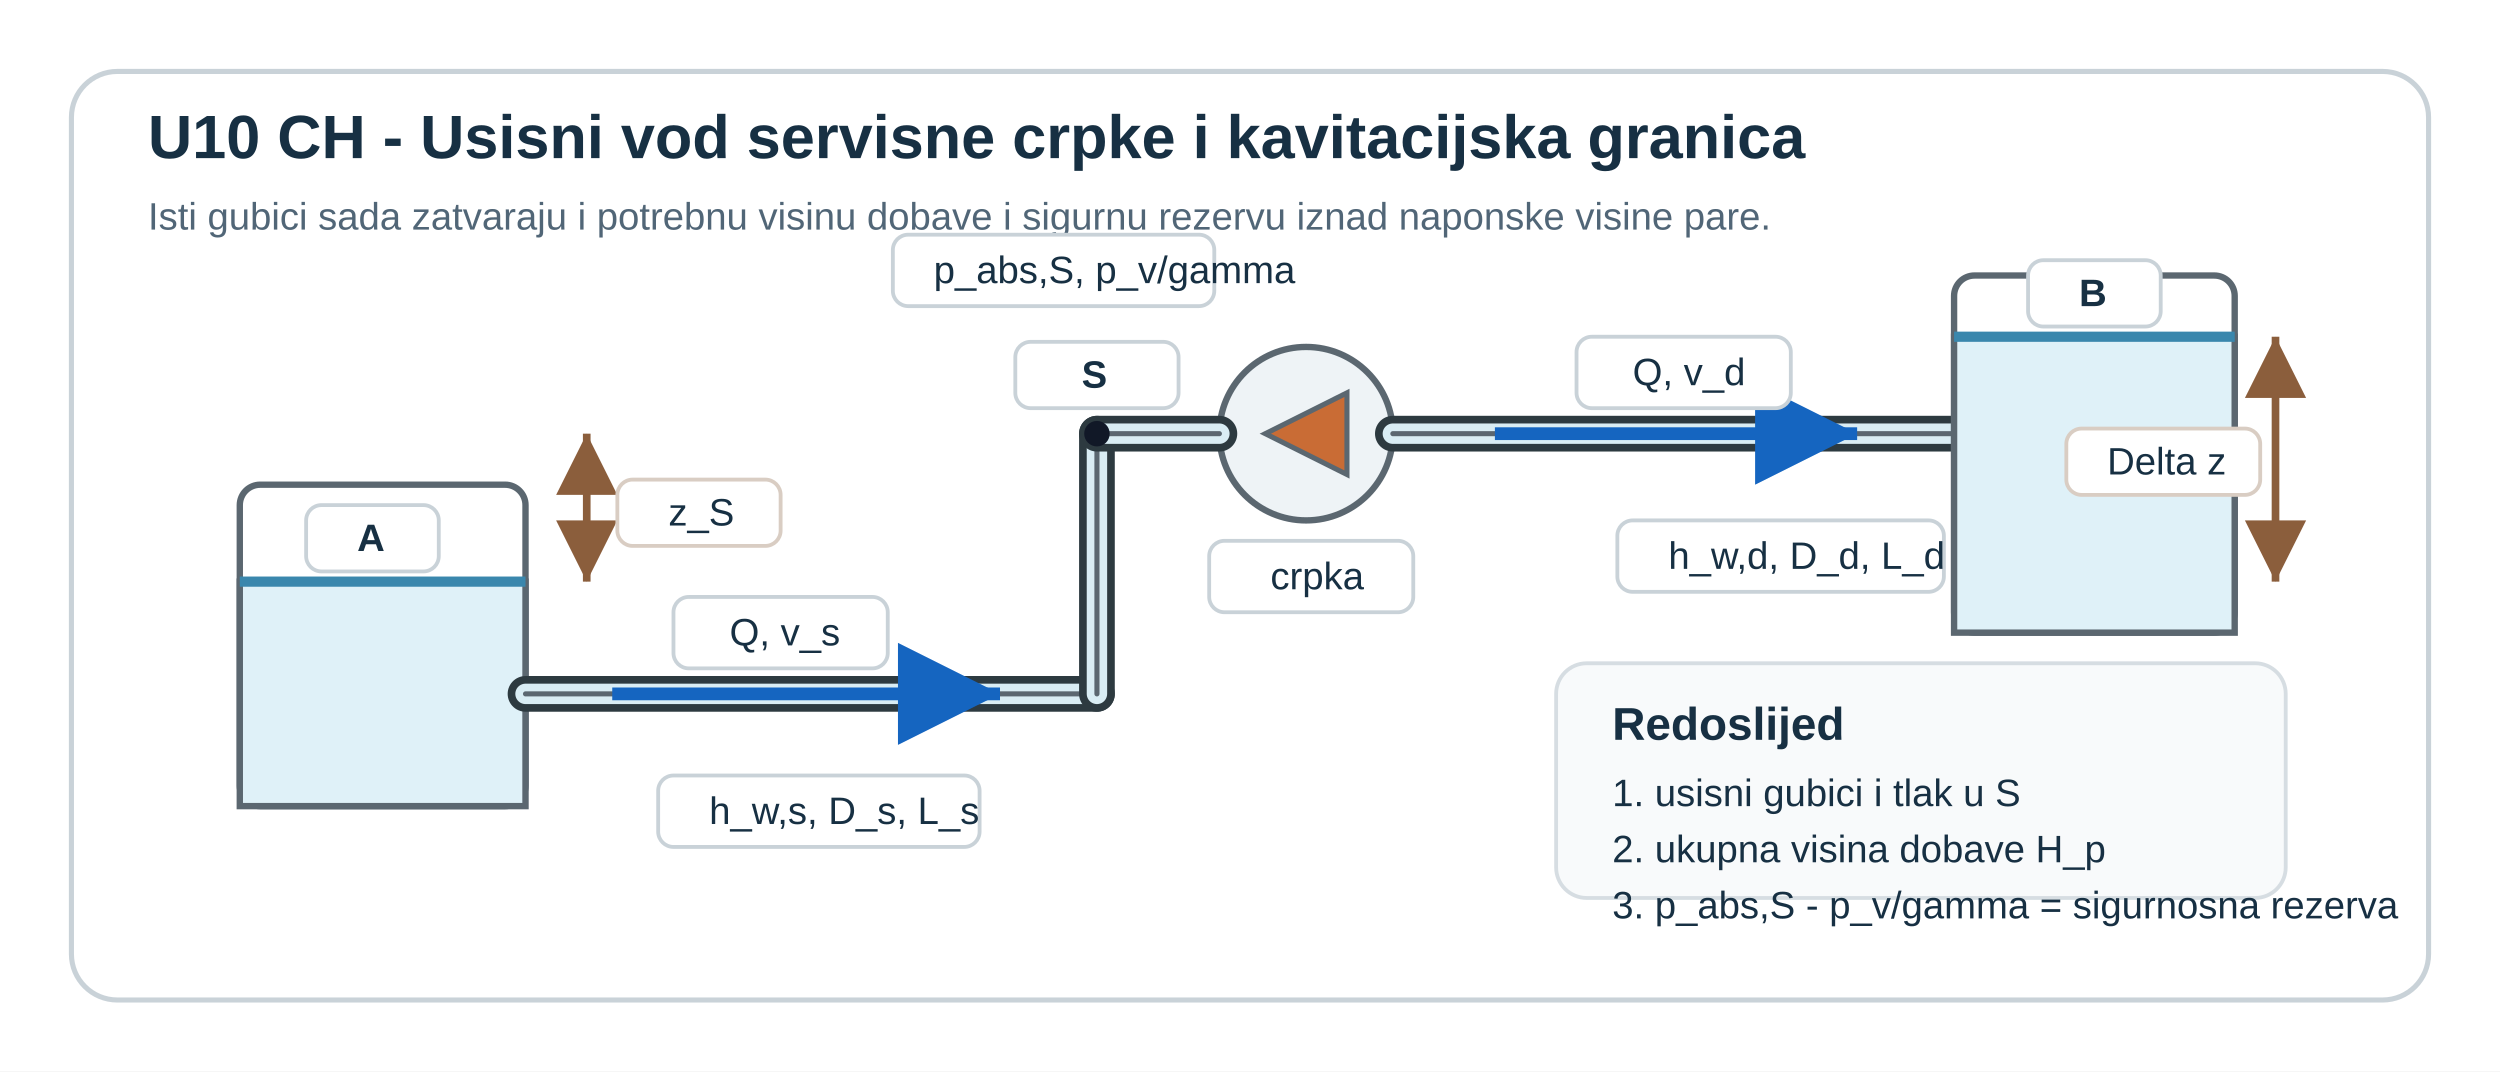
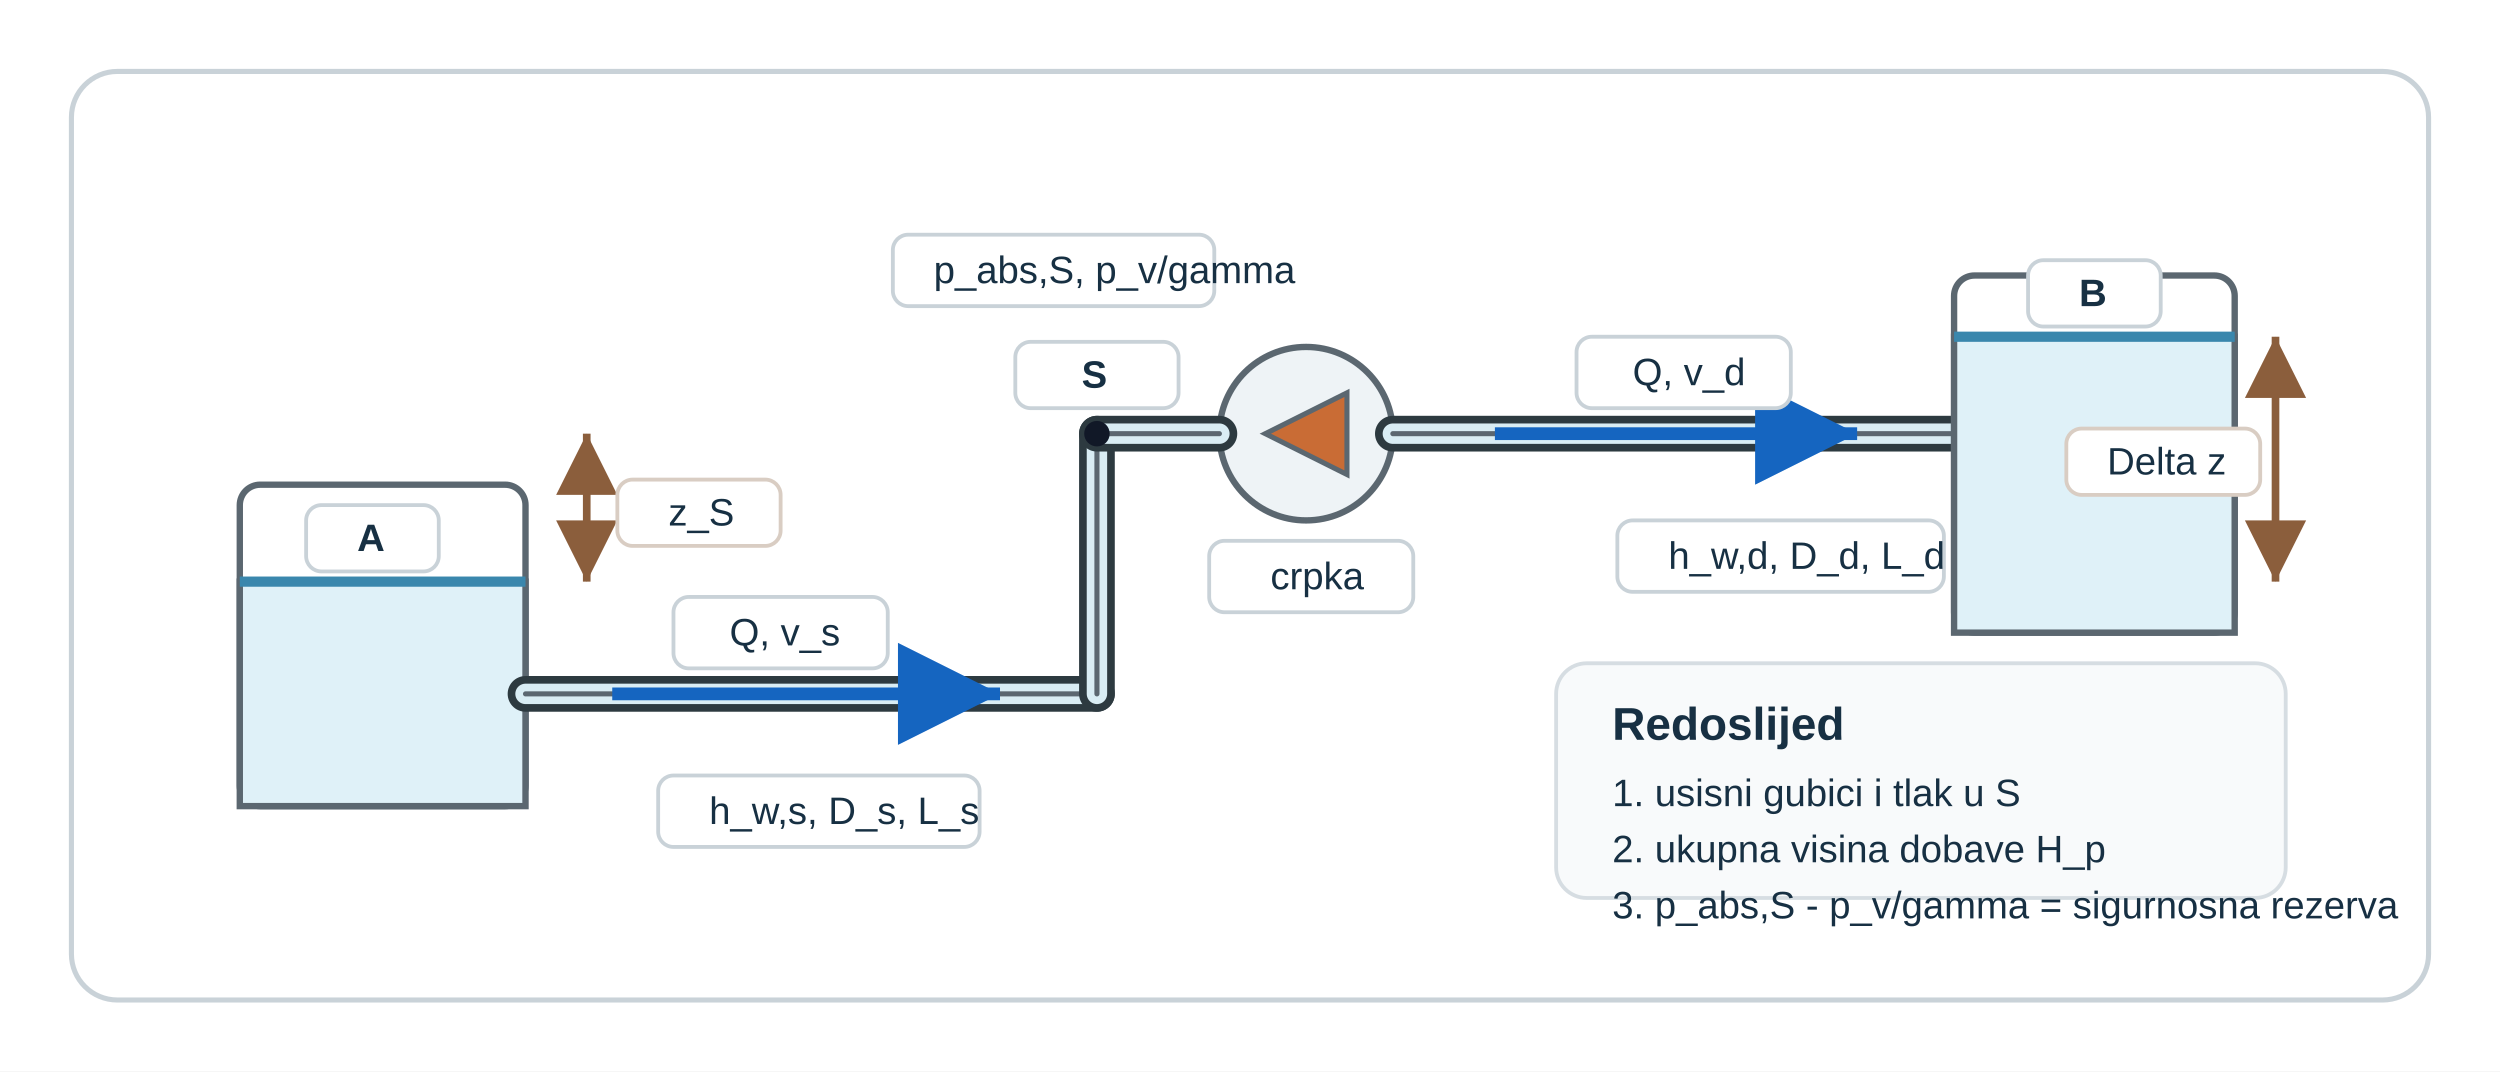
- <svg xmlns="http://www.w3.org/2000/svg" viewBox="0 0 980 420" role="img" aria-labelledby="title desc" preserveAspectRatio="xMidYMid meet" style="display:block;width:100%;max-width:980px;height:auto;">
+ <svg xmlns="http://www.w3.org/2000/svg" viewBox="0 0 980 420" role="img" aria-labelledby="u10c2uck_title u10c2uck_desc" preserveAspectRatio="xMidYMid meet" style="display:block;width:100%;max-width:980px;height:auto;">
  <rect width="980" height="420" fill="#ffffff" />
  <rect x="28" y="28" width="924" height="364" rx="18" fill="#ffffff" stroke="#c9d2d8" stroke-width="2" />
-   <text x="58" y="62" font-family="Segoe UI, Arial, sans-serif" font-size="24" font-weight="700" fill="#173043">U10 CH - Usisni vod servisne crpke i kavitacijska granica</text>
-   <text x="58" y="90" font-family="Segoe UI, Arial, sans-serif" font-size="15" fill="#516677">Isti gubici sada zatvaraju i potrebnu visinu dobave i sigurnu rezervu iznad naponske visine pare.</text>
  <rect x="94" y="190" width="112" height="126" rx="8" fill="#ffffff" stroke="#5b6770" stroke-width="2.5" />
  <rect x="94" y="228" width="112" height="88" fill="#dff1f8" stroke="#5b6770" stroke-width="2.5" />
  <line x1="94" y1="228" x2="206" y2="228" stroke="#3a87ad" stroke-width="4" />
  <rect x="120" y="198" width="52" height="26" rx="6" fill="#ffffff" stroke="#c9d2d8" stroke-width="1.5" />
-   <text x="140" y="216" font-family="Segoe UI, Arial, sans-serif" font-size="15" font-weight="700" fill="#173043">A</text>
+   <text x="140" y="216" font-family="'Segoe UI',Arial,sans-serif" font-size="15" font-weight="700" fill="#173043">A</text>
  <line x1="206" y1="272" x2="430" y2="272" stroke="#2d3a40" stroke-width="14" stroke-linecap="round" />
  <line x1="206" y1="272" x2="430" y2="272" stroke="#d9edf4" stroke-width="8" stroke-linecap="round" />
  <line x1="206" y1="272" x2="430" y2="272" stroke="#5b6770" stroke-width="2" stroke-linecap="round" />
  <line x1="430" y1="272" x2="430" y2="170" stroke="#2d3a40" stroke-width="14" stroke-linecap="round" />
  <line x1="430" y1="272" x2="430" y2="170" stroke="#d9edf4" stroke-width="8" stroke-linecap="round" />
  <line x1="430" y1="272" x2="430" y2="170" stroke="#5b6770" stroke-width="2" stroke-linecap="round" />
  <circle cx="512" cy="170" r="34" fill="#eef3f6" stroke="#5b6770" stroke-width="2.5" />
  <path d="M496 170 L528 154 L528 186 Z" fill="#c96c35" stroke="#5b6770" stroke-width="2" />
  <rect x="474" y="212" width="80" height="28" rx="6" fill="#ffffff" stroke="#c9d2d8" stroke-width="1.5" />
-   <text x="498" y="231" font-family="Segoe UI, Arial, sans-serif" font-size="15" fill="#173043">crpka</text>
+   <text x="498" y="231" font-family="'Segoe UI',Arial,sans-serif" font-size="15" fill="#173043">crpka</text>
  <line x1="430" y1="170" x2="478" y2="170" stroke="#2d3a40" stroke-width="14" stroke-linecap="round" />
  <line x1="430" y1="170" x2="478" y2="170" stroke="#d9edf4" stroke-width="8" stroke-linecap="round" />
  <line x1="430" y1="170" x2="478" y2="170" stroke="#5b6770" stroke-width="2" stroke-linecap="round" />
  <line x1="546" y1="170" x2="766" y2="170" stroke="#2d3a40" stroke-width="14" stroke-linecap="round" />
  <line x1="546" y1="170" x2="766" y2="170" stroke="#d9edf4" stroke-width="8" stroke-linecap="round" />
  <line x1="546" y1="170" x2="766" y2="170" stroke="#5b6770" stroke-width="2" stroke-linecap="round" />
  <rect x="766" y="108" width="110" height="140" rx="8" fill="#ffffff" stroke="#5b6770" stroke-width="2.5" />
  <rect x="766" y="132" width="110" height="116" fill="#dff1f8" stroke="#5b6770" stroke-width="2.5" />
  <line x1="766" y1="132" x2="876" y2="132" stroke="#3a87ad" stroke-width="4" />
  <rect x="795" y="102" width="52" height="26" rx="6" fill="#ffffff" stroke="#c9d2d8" stroke-width="1.5" />
-   <text x="815" y="120" font-family="Segoe UI, Arial, sans-serif" font-size="15" font-weight="700" fill="#173043">B</text>
-   <line x1="240" y1="272" x2="392" y2="272" stroke="#1565c0" stroke-width="5" marker-end="url(#arrowBlue)" />
+   <text x="815" y="120" font-family="'Segoe UI',Arial,sans-serif" font-size="15" font-weight="700" fill="#173043">B</text>
+   <line x1="240" y1="272" x2="392" y2="272" stroke="#1565c0" stroke-width="5" marker-end="url(#u10c2uck_arrowBlue)" />
  <rect x="264" y="234" width="84" height="28" rx="6" fill="#ffffff" stroke="#c9d2d8" stroke-width="1.5" />
-   <text x="286" y="253" font-family="Segoe UI, Arial, sans-serif" font-size="15" fill="#173043">Q, v_s</text>
-   <line x1="586" y1="170" x2="728" y2="170" stroke="#1565c0" stroke-width="5" marker-end="url(#arrowBlue)" />
+   <text x="286" y="253" font-family="'Segoe UI',Arial,sans-serif" font-size="15" fill="#173043">Q, v_s</text>
+   <line x1="586" y1="170" x2="728" y2="170" stroke="#1565c0" stroke-width="5" marker-end="url(#u10c2uck_arrowBlue)" />
  <rect x="618" y="132" width="84" height="28" rx="6" fill="#ffffff" stroke="#c9d2d8" stroke-width="1.5" />
-   <text x="640" y="151" font-family="Segoe UI, Arial, sans-serif" font-size="15" fill="#173043">Q, v_d</text>
+   <text x="640" y="151" font-family="'Segoe UI',Arial,sans-serif" font-size="15" fill="#173043">Q, v_d</text>
  <circle cx="430" cy="170" r="5" fill="#111827" />
  <rect x="398" y="134" width="64" height="26" rx="6" fill="#ffffff" stroke="#c9d2d8" stroke-width="1.5" />
-   <text x="424" y="152" font-family="Segoe UI, Arial, sans-serif" font-size="15" font-weight="700" fill="#173043">S</text>
+   <text x="424" y="152" font-family="'Segoe UI',Arial,sans-serif" font-size="15" font-weight="700" fill="#173043">S</text>
  <rect x="350" y="92" width="126" height="28" rx="6" fill="#ffffff" stroke="#c9d2d8" stroke-width="1.5" />
-   <text x="366" y="111" font-family="Segoe UI, Arial, sans-serif" font-size="15" fill="#173043">p_abs,S, p_v/gamma</text>
-   <line x1="230" y1="228" x2="230" y2="170" stroke="#8b5e3c" stroke-width="3" marker-start="url(#arrowBrownRev)" marker-end="url(#arrowBrown)" />
+   <text x="366" y="111" font-family="'Segoe UI',Arial,sans-serif" font-size="15" fill="#173043">p_abs,S, p_v/gamma</text>
+   <line x1="230" y1="228" x2="230" y2="170" stroke="#8b5e3c" stroke-width="3" marker-start="url(#u10c2uck_arrowBrownRev)" marker-end="url(#u10c2uck_arrowBrown)" />
  <rect x="242" y="188" width="64" height="26" rx="6" fill="#ffffff" stroke="#d9cdc3" stroke-width="1.5" />
-   <text x="262" y="206" font-family="Segoe UI, Arial, sans-serif" font-size="15" fill="#173043">z_S</text>
-   <line x1="892" y1="228" x2="892" y2="132" stroke="#8b5e3c" stroke-width="3" marker-start="url(#arrowBrownRev)" marker-end="url(#arrowBrown)" />
+   <text x="262" y="206" font-family="'Segoe UI',Arial,sans-serif" font-size="15" fill="#173043">z_S</text>
+   <line x1="892" y1="228" x2="892" y2="132" stroke="#8b5e3c" stroke-width="3" marker-start="url(#u10c2uck_arrowBrownRev)" marker-end="url(#u10c2uck_arrowBrown)" />
  <rect x="810" y="168" width="76" height="26" rx="6" fill="#ffffff" stroke="#d9cdc3" stroke-width="1.5" />
-   <text x="826" y="186" font-family="Segoe UI, Arial, sans-serif" font-size="15" fill="#173043">Delta z</text>
+   <text x="826" y="186" font-family="'Segoe UI',Arial,sans-serif" font-size="15" fill="#173043">Delta z</text>
  <rect x="258" y="304" width="126" height="28" rx="6" fill="#ffffff" stroke="#c9d2d8" stroke-width="1.5" />
-   <text x="278" y="323" font-family="Segoe UI, Arial, sans-serif" font-size="15" fill="#173043">h_w,s, D_s, L_s</text>
+   <text x="278" y="323" font-family="'Segoe UI',Arial,sans-serif" font-size="15" fill="#173043">h_w,s, D_s, L_s</text>
  <rect x="634" y="204" width="128" height="28" rx="6" fill="#ffffff" stroke="#c9d2d8" stroke-width="1.5" />
-   <text x="654" y="223" font-family="Segoe UI, Arial, sans-serif" font-size="15" fill="#173043">h_w,d, D_d, L_d</text>
+   <text x="654" y="223" font-family="'Segoe UI',Arial,sans-serif" font-size="15" fill="#173043">h_w,d, D_d, L_d</text>
  <rect x="610" y="260" width="286" height="92" rx="12" fill="#f8fafb" stroke="#d6dde2" stroke-width="1.5" />
-   <text x="632" y="290" font-family="Segoe UI, Arial, sans-serif" font-size="18" font-weight="700" fill="#173043">Redoslijed</text>
-   <text x="632" y="316" font-family="Segoe UI, Arial, sans-serif" font-size="15" fill="#173043">1. usisni gubici i tlak u S</text>
-   <text x="632" y="338" font-family="Segoe UI, Arial, sans-serif" font-size="15" fill="#173043">2. ukupna visina dobave H_p</text>
-   <text x="632" y="360" font-family="Segoe UI, Arial, sans-serif" font-size="15" fill="#173043">3. p_abs,S - p_v/gamma = sigurnosna rezerva</text>
+   <text x="632" y="290" font-family="'Segoe UI',Arial,sans-serif" font-size="18" font-weight="700" fill="#173043">Redoslijed</text>
+   <text x="632" y="316" font-family="'Segoe UI',Arial,sans-serif" font-size="15" fill="#173043">1. usisni gubici i tlak u S</text>
+   <text x="632" y="338" font-family="'Segoe UI',Arial,sans-serif" font-size="15" fill="#173043">2. ukupna visina dobave H_p</text>
+   <text x="632" y="360" font-family="'Segoe UI',Arial,sans-serif" font-size="15" fill="#173043">3. p_abs,S - p_v/gamma = sigurnosna rezerva</text>
  <defs>
-     <marker id="arrowBlue" markerWidth="12" markerHeight="12" refX="8" refY="4" orient="auto">
+     <marker id="u10c2uck_arrowBlue" markerWidth="12" markerHeight="12" refX="8" refY="4" orient="auto">
      <path d="M0,0 L0,8 L8,4 z" fill="#1565c0" />
    </marker>
-     <marker id="arrowBrown" markerWidth="12" markerHeight="12" refX="8" refY="4" orient="auto">
+     <marker id="u10c2uck_arrowBrown" markerWidth="12" markerHeight="12" refX="8" refY="4" orient="auto">
      <path d="M0,0 L0,8 L8,4 z" fill="#8b5e3c" />
    </marker>
-     <marker id="arrowBrownRev" markerWidth="12" markerHeight="12" refX="8" refY="4" orient="auto-start-reverse">
+     <marker id="u10c2uck_arrowBrownRev" markerWidth="12" markerHeight="12" refX="8" refY="4" orient="auto-start-reverse">
      <path d="M0,0 L0,8 L8,4 z" fill="#8b5e3c" />
    </marker>
  </defs>
</svg>
